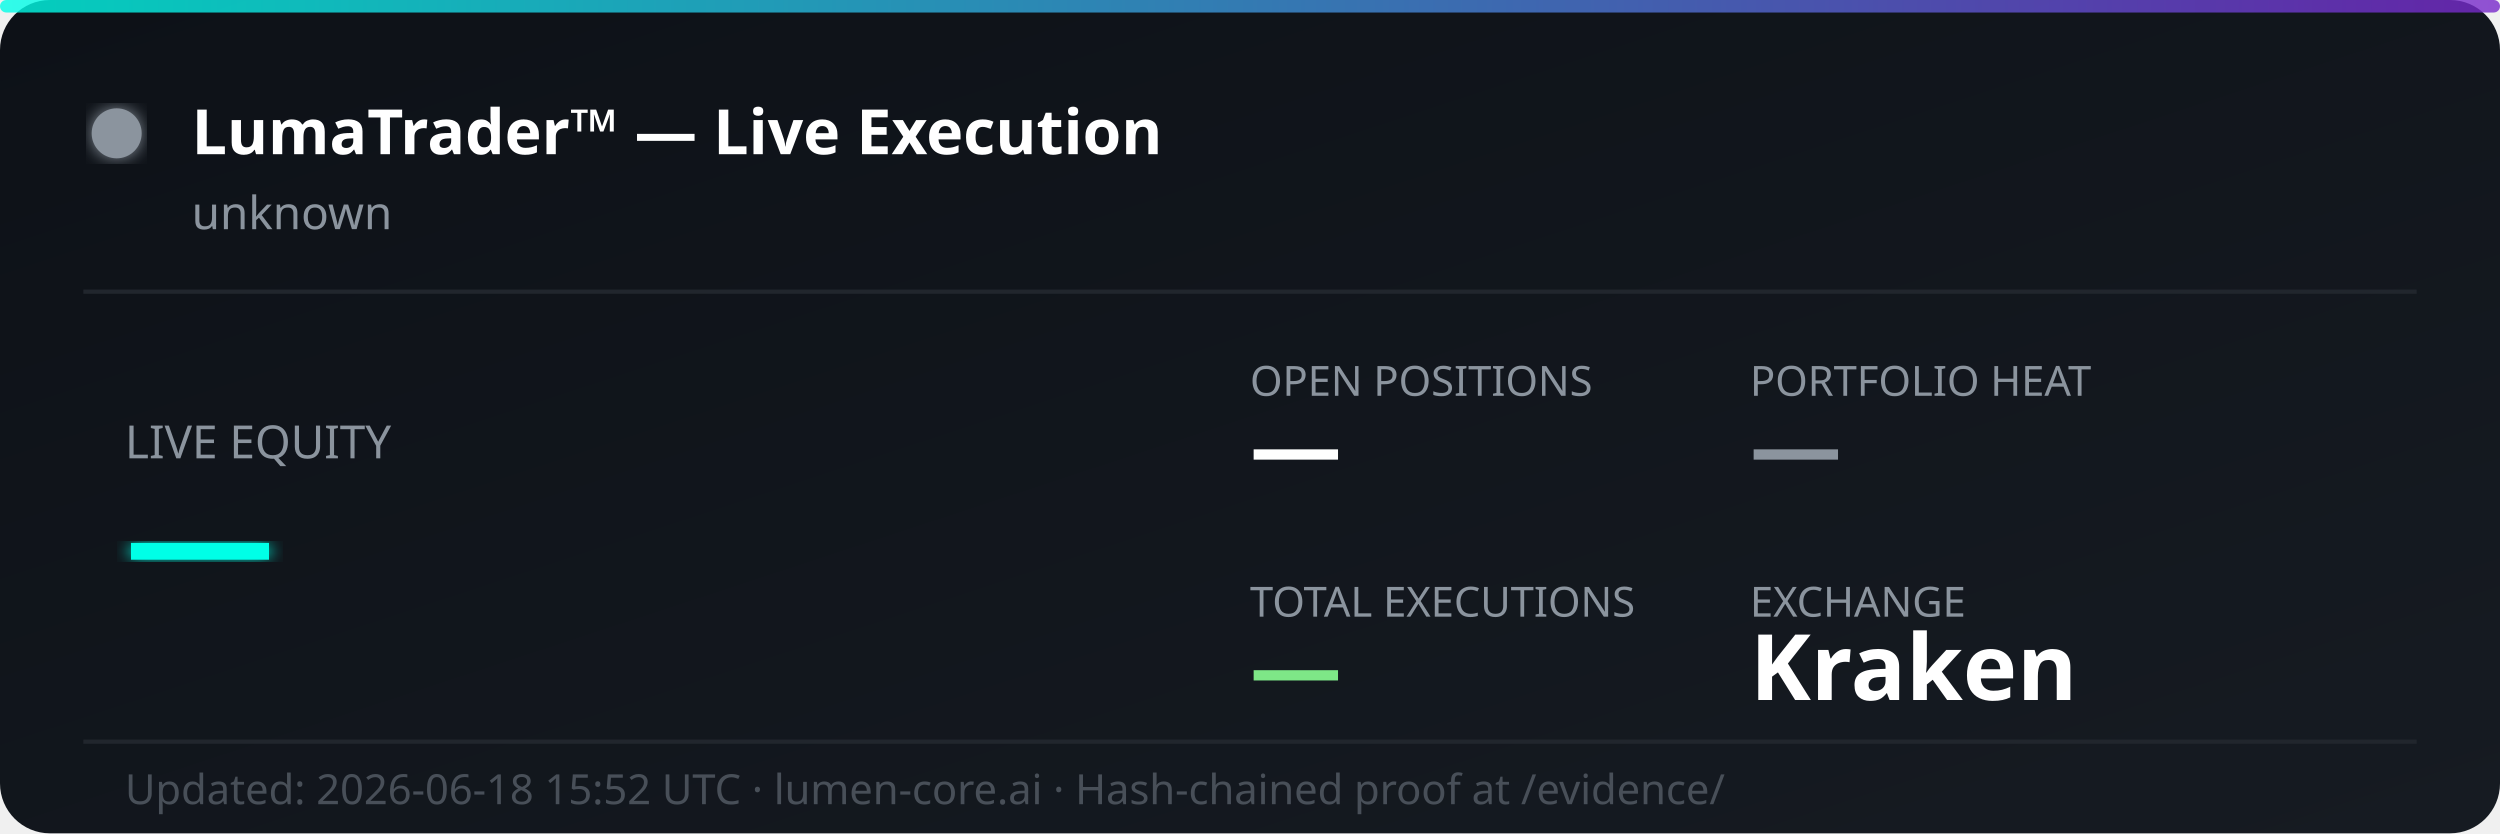
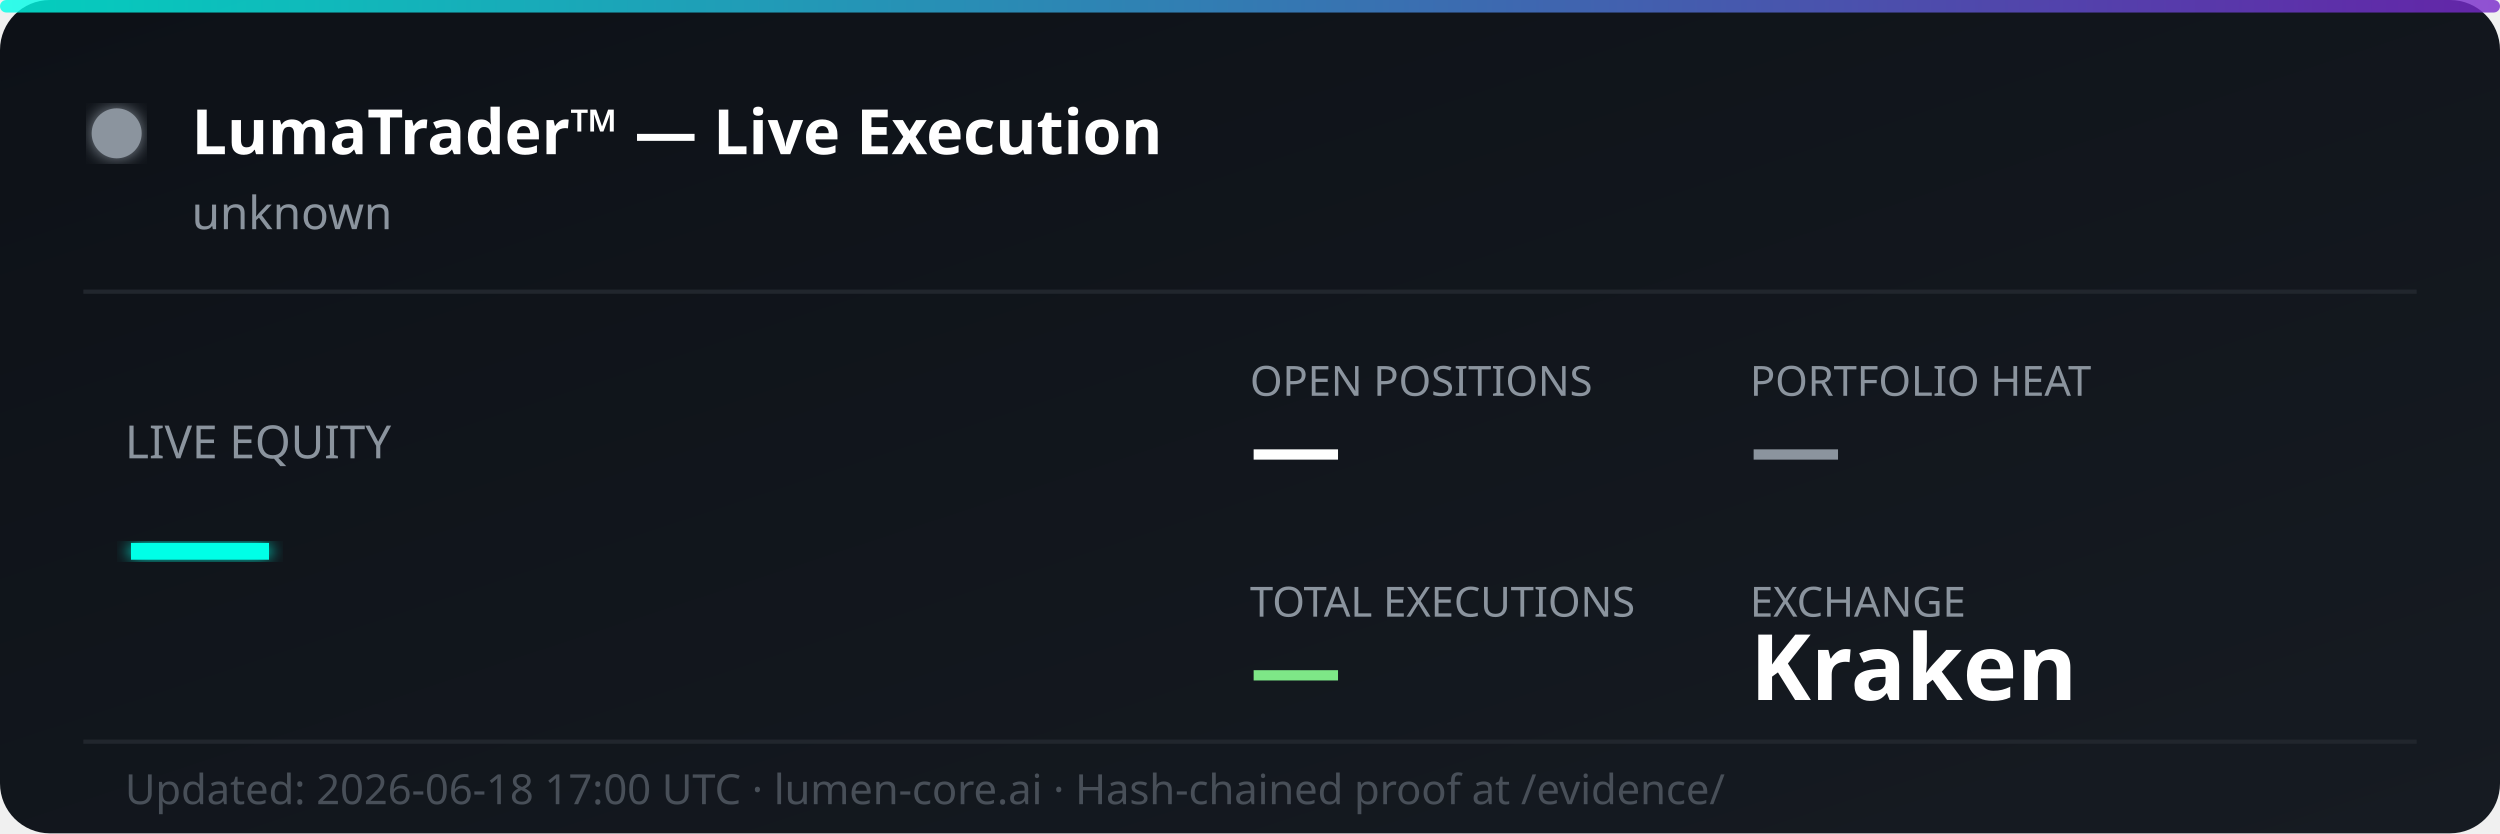
<svg xmlns="http://www.w3.org/2000/svg" width="600" height="200" viewBox="0 0 600 200" fill="none">
  <defs>
    <linearGradient id="bg" x1="0%" y1="0%" x2="100%" y2="100%">
      <stop offset="0%" style="stop-color:#0d1117;stop-opacity:1" />
      <stop offset="100%" style="stop-color:#161b22;stop-opacity:1" />
    </linearGradient>
    <linearGradient id="accent" x1="0%" y1="0%" x2="100%" y2="0%">
      <stop offset="0%" style="stop-color:#00ffe7;stop-opacity:0.8" />
      <stop offset="100%" style="stop-color:#7928ca;stop-opacity:0.8" />
    </linearGradient>
    <filter id="glow">
      <feGaussianBlur stdDeviation="2" result="coloredBlur" />
      <feMerge>
        <feMergeNode in="coloredBlur" />
        <feMergeNode in="SourceGraphic" />
      </feMerge>
    </filter>
  </defs>
  <rect width="600" height="200" rx="12" fill="url(#bg)" />
  <rect width="600" height="3" rx="1.5" fill="url(#accent)" />
  <circle cx="28" cy="32" r="6" fill="#8b949e" filter="url(#glow)">
    <animate attributeName="opacity" values="1;0.3;1" dur="2s" repeatCount="indefinite" />
  </circle>
  <text x="46" y="37" font-family="'Segoe UI', system-ui, sans-serif" font-size="15" font-weight="700" fill="#ffffff">LumaTrader™ — Live Execution</text>
  <text x="46" y="55" font-family="'Segoe UI', system-ui, sans-serif" font-size="11" fill="#8b949e">unknown</text>
  <line x1="20" y1="70" x2="580" y2="70" stroke="#21262d" stroke-width="1" />
  <text x="30" y="110" font-family="'Segoe UI', system-ui, sans-serif" font-size="11" fill="#8b949e">LIVE EQUITY</text>
  <text x="30" y="142" font-family="'Segoe UI', system-ui, sans-serif" font-size="36" font-weight="800" fill="#00ffe7" filter="url(#glow)">—</text>
  <text x="300" y="95" font-family="'Segoe UI', system-ui, sans-serif" font-size="10" fill="#8b949e">OPEN POSITIONS</text>
  <text x="300" y="115" font-family="'Segoe UI', system-ui, sans-serif" font-size="22" font-weight="700" fill="#ffffff">—</text>
  <text x="420" y="95" font-family="'Segoe UI', system-ui, sans-serif" font-size="10" fill="#8b949e">PORTFOLIO HEAT</text>
  <text x="420" y="115" font-family="'Segoe UI', system-ui, sans-serif" font-size="22" font-weight="700" fill="#8b949e">—</text>
  <text x="300" y="148" font-family="'Segoe UI', system-ui, sans-serif" font-size="10" fill="#8b949e">TOTAL EXECUTIONS</text>
  <text x="300" y="168" font-family="'Segoe UI', system-ui, sans-serif" font-size="22" font-weight="700" fill="#7ee787">—</text>
  <text x="420" y="148" font-family="'Segoe UI', system-ui, sans-serif" font-size="10" fill="#8b949e">EXCHANGE</text>
  <text x="420" y="168" font-family="'Segoe UI', system-ui, sans-serif" font-size="22" font-weight="700" fill="#ffffff">Kraken</text>
  <line x1="20" y1="178" x2="580" y2="178" stroke="#21262d" stroke-width="1" />
-   <text x="30" y="193" font-family="'Segoe UI', system-ui, sans-serif" font-size="10" fill="#484f58">Updated: 2026-06-18 15:52 UTC · lumen-core.ai · Hash-chained proof at /evidence/</text>
+   <text x="30" y="193" font-family="'Segoe UI', system-ui, sans-serif" font-size="10" fill="#484f58">Updated: 2026-06-18 17:00 UTC · lumen-core.ai · Hash-chained proof at /evidence/</text>
</svg>
